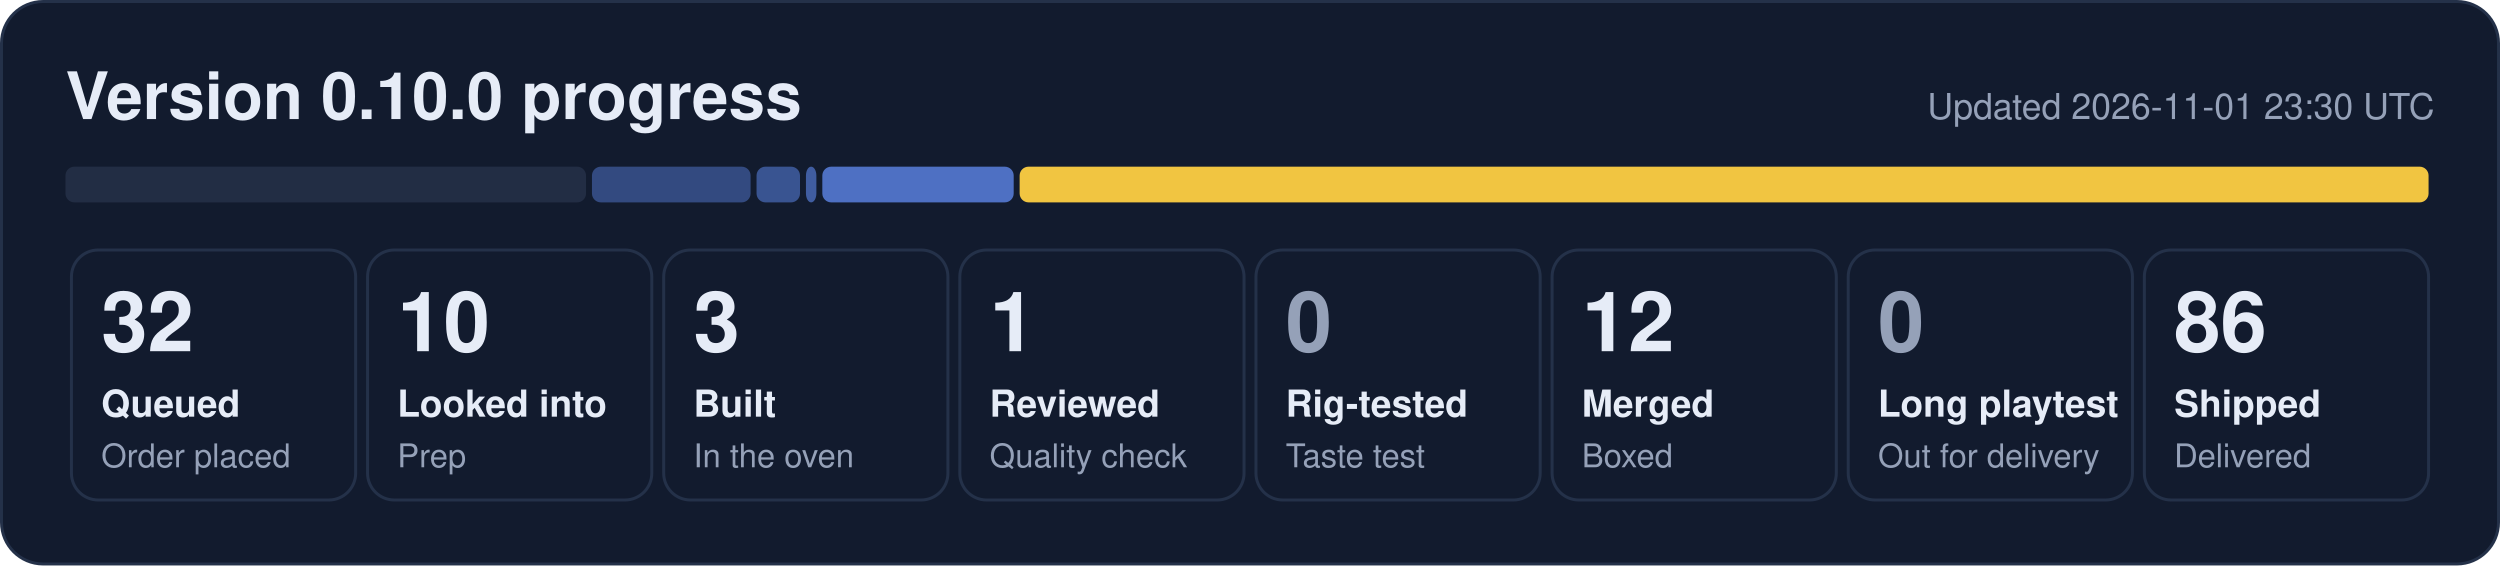
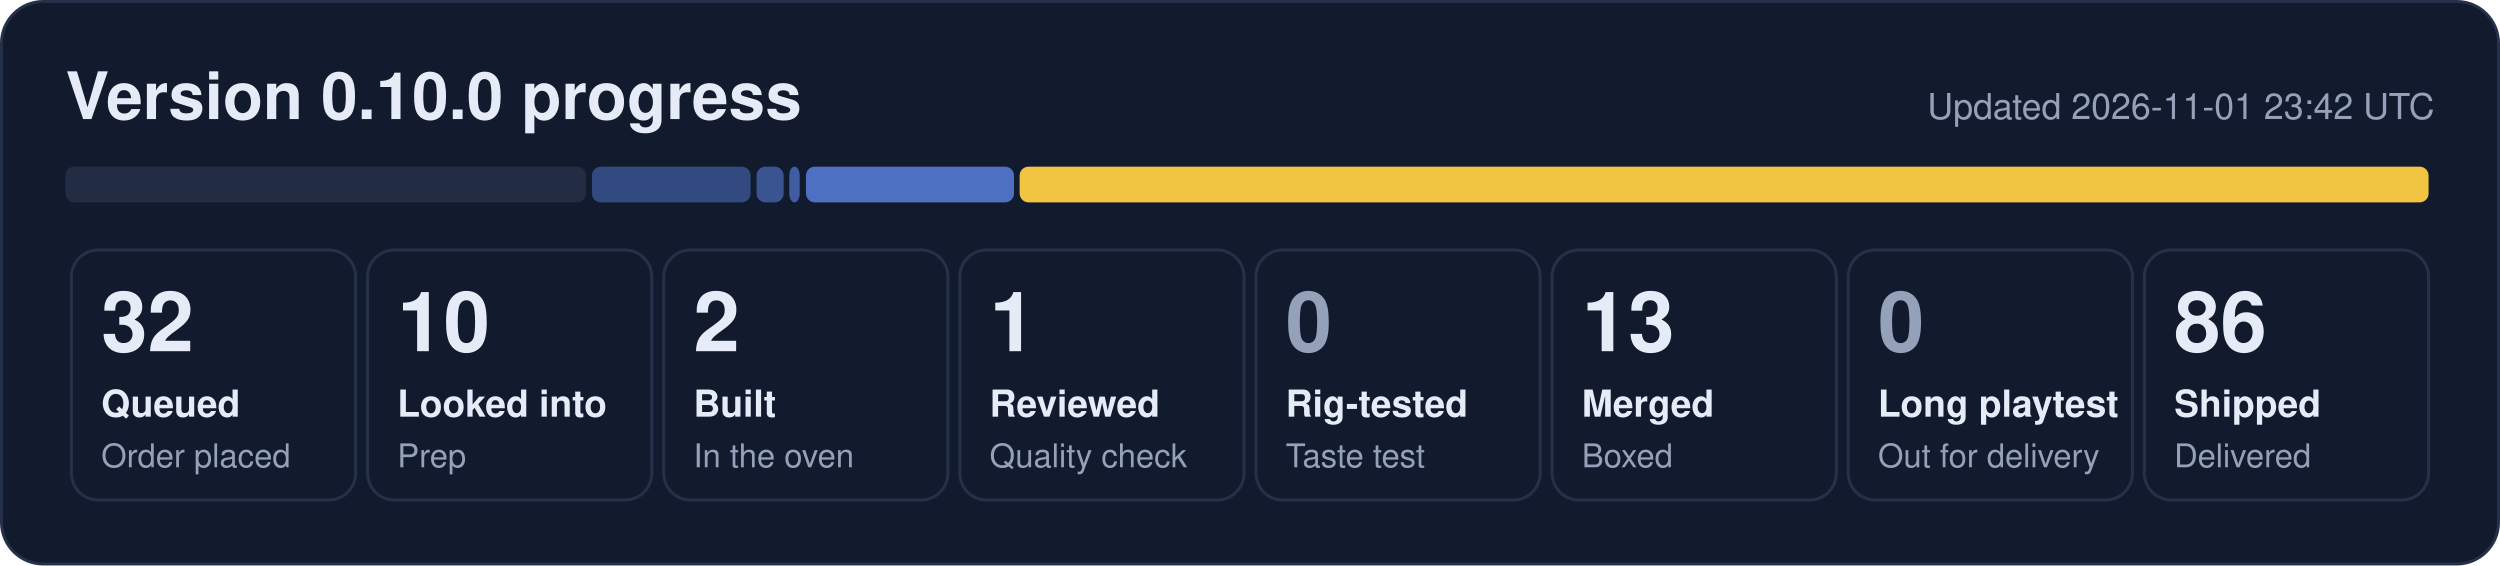
- <svg xmlns="http://www.w3.org/2000/svg" width="840" height="190" viewBox="0 0 840 190" role="img" aria-label="0.10.0 progress: 32 queued, 10 looked into, 3 built, 1 reviewed, 12 merged, 86 shipped">
+ <svg xmlns="http://www.w3.org/2000/svg" width="840" height="190" viewBox="0 0 840 190" role="img" aria-label="0.10.0 progress: 32 queued, 10 looked into, 2 built, 1 reviewed, 13 merged, 86 shipped">
  <rect x="0.5" y="0.5" width="839" height="189" rx="14" fill="#121b2e" stroke="#243149" />
  <text x="22" y="40" font-family="Segoe UI, Helvetica, Arial, sans-serif" font-size="22" font-weight="700" fill="#e6ecf7">Version 0.10.0 progress</text>
-   <text x="818" y="40" font-family="Segoe UI, Helvetica, Arial, sans-serif" font-size="12" fill="#95a1b8" text-anchor="end">Updated 2026-11-01 23:30 UTC</text>
+   <text x="818" y="40" font-family="Segoe UI, Helvetica, Arial, sans-serif" font-size="12" fill="#95a1b8" text-anchor="end">Updated 2026-11-01 23:42 UTC</text>
  <rect x="22.0" y="56" width="174.9" height="12" rx="3" fill="#222d44" fill-opacity="1.00" />
  <rect x="198.9" y="56" width="53.3" height="12" rx="3" fill="#5d86e8" fill-opacity="0.44" />
-   <rect x="254.2" y="56" width="14.6" height="12" rx="3" fill="#5d86e8" fill-opacity="0.53" />
-   <rect x="270.8" y="56" width="3.5" height="12" rx="3" fill="#5d86e8" fill-opacity="0.62" />
-   <rect x="276.3" y="56" width="64.3" height="12" rx="3" fill="#5d86e8" fill-opacity="0.80" />
+   <rect x="254.2" y="56" width="9.1" height="12" rx="3" fill="#5d86e8" fill-opacity="0.53" />
+   <rect x="265.2" y="56" width="3.5" height="12" rx="3" fill="#5d86e8" fill-opacity="0.62" />
+   <rect x="270.8" y="56" width="69.9" height="12" rx="3" fill="#5d86e8" fill-opacity="0.80" />
  <rect x="342.6" y="56" width="473.4" height="12" rx="3" fill="#f5c842" fill-opacity="0.98" />
  <rect x="24.0" y="84" width="95.5" height="84" rx="9" fill="none" stroke="#243149" />
  <text x="34.0" y="118" font-family="Segoe UI, Helvetica, Arial, sans-serif" font-size="28" font-weight="800" fill="#e6ecf7">32</text>
  <text x="34.0" y="140" font-family="Segoe UI, Helvetica, Arial, sans-serif" font-size="12.5" font-weight="600" fill="#e6ecf7">Queued</text>
  <text x="34.0" y="157" font-family="Segoe UI, Helvetica, Arial, sans-serif" font-size="11" fill="#95a1b8">Order placed</text>
  <rect x="123.5" y="84" width="95.5" height="84" rx="9" fill="none" stroke="#243149" />
  <text x="133.5" y="118" font-family="Segoe UI, Helvetica, Arial, sans-serif" font-size="28" font-weight="800" fill="#e6ecf7">10</text>
  <text x="133.5" y="140" font-family="Segoe UI, Helvetica, Arial, sans-serif" font-size="12.5" font-weight="600" fill="#e6ecf7">Looked into</text>
  <text x="133.5" y="157" font-family="Segoe UI, Helvetica, Arial, sans-serif" font-size="11" fill="#95a1b8">Prep</text>
  <rect x="223.0" y="84" width="95.5" height="84" rx="9" fill="none" stroke="#243149" />
-   <text x="233.0" y="118" font-family="Segoe UI, Helvetica, Arial, sans-serif" font-size="28" font-weight="800" fill="#e6ecf7">3</text>
+   <text x="233.0" y="118" font-family="Segoe UI, Helvetica, Arial, sans-serif" font-size="28" font-weight="800" fill="#e6ecf7">2</text>
  <text x="233.0" y="140" font-family="Segoe UI, Helvetica, Arial, sans-serif" font-size="12.5" font-weight="600" fill="#e6ecf7">Built</text>
  <text x="233.0" y="157" font-family="Segoe UI, Helvetica, Arial, sans-serif" font-size="11" fill="#95a1b8">In the oven</text>
  <rect x="322.5" y="84" width="95.5" height="84" rx="9" fill="none" stroke="#243149" />
  <text x="332.5" y="118" font-family="Segoe UI, Helvetica, Arial, sans-serif" font-size="28" font-weight="800" fill="#e6ecf7">1</text>
  <text x="332.5" y="140" font-family="Segoe UI, Helvetica, Arial, sans-serif" font-size="12.5" font-weight="600" fill="#e6ecf7">Reviewed</text>
  <text x="332.5" y="157" font-family="Segoe UI, Helvetica, Arial, sans-serif" font-size="11" fill="#95a1b8">Quality check</text>
  <rect x="422.0" y="84" width="95.5" height="84" rx="9" fill="none" stroke="#243149" />
  <text x="432.0" y="118" font-family="Segoe UI, Helvetica, Arial, sans-serif" font-size="28" font-weight="800" fill="#95a1b8">0</text>
  <text x="432.0" y="140" font-family="Segoe UI, Helvetica, Arial, sans-serif" font-size="12.5" font-weight="600" fill="#e6ecf7">Rig-tested</text>
  <text x="432.0" y="157" font-family="Segoe UI, Helvetica, Arial, sans-serif" font-size="11" fill="#95a1b8">Taste test</text>
  <rect x="521.5" y="84" width="95.5" height="84" rx="9" fill="none" stroke="#243149" />
-   <text x="531.5" y="118" font-family="Segoe UI, Helvetica, Arial, sans-serif" font-size="28" font-weight="800" fill="#e6ecf7">12</text>
+   <text x="531.5" y="118" font-family="Segoe UI, Helvetica, Arial, sans-serif" font-size="28" font-weight="800" fill="#e6ecf7">13</text>
  <text x="531.5" y="140" font-family="Segoe UI, Helvetica, Arial, sans-serif" font-size="12.5" font-weight="600" fill="#e6ecf7">Merged</text>
  <text x="531.5" y="157" font-family="Segoe UI, Helvetica, Arial, sans-serif" font-size="11" fill="#95a1b8">Boxed</text>
  <rect x="621.0" y="84" width="95.5" height="84" rx="9" fill="none" stroke="#243149" />
  <text x="631.0" y="118" font-family="Segoe UI, Helvetica, Arial, sans-serif" font-size="28" font-weight="800" fill="#95a1b8">0</text>
  <text x="631.0" y="140" font-family="Segoe UI, Helvetica, Arial, sans-serif" font-size="12.5" font-weight="600" fill="#e6ecf7">Long playtest</text>
  <text x="631.0" y="157" font-family="Segoe UI, Helvetica, Arial, sans-serif" font-size="11" fill="#95a1b8">Out for delivery</text>
  <rect x="720.5" y="84" width="95.5" height="84" rx="9" fill="none" stroke="#243149" />
  <text x="730.5" y="118" font-family="Segoe UI, Helvetica, Arial, sans-serif" font-size="28" font-weight="800" fill="#e6ecf7">86</text>
  <text x="730.5" y="140" font-family="Segoe UI, Helvetica, Arial, sans-serif" font-size="12.5" font-weight="600" fill="#e6ecf7">Shipped</text>
  <text x="730.5" y="157" font-family="Segoe UI, Helvetica, Arial, sans-serif" font-size="11" fill="#95a1b8">Delivered</text>
</svg>
